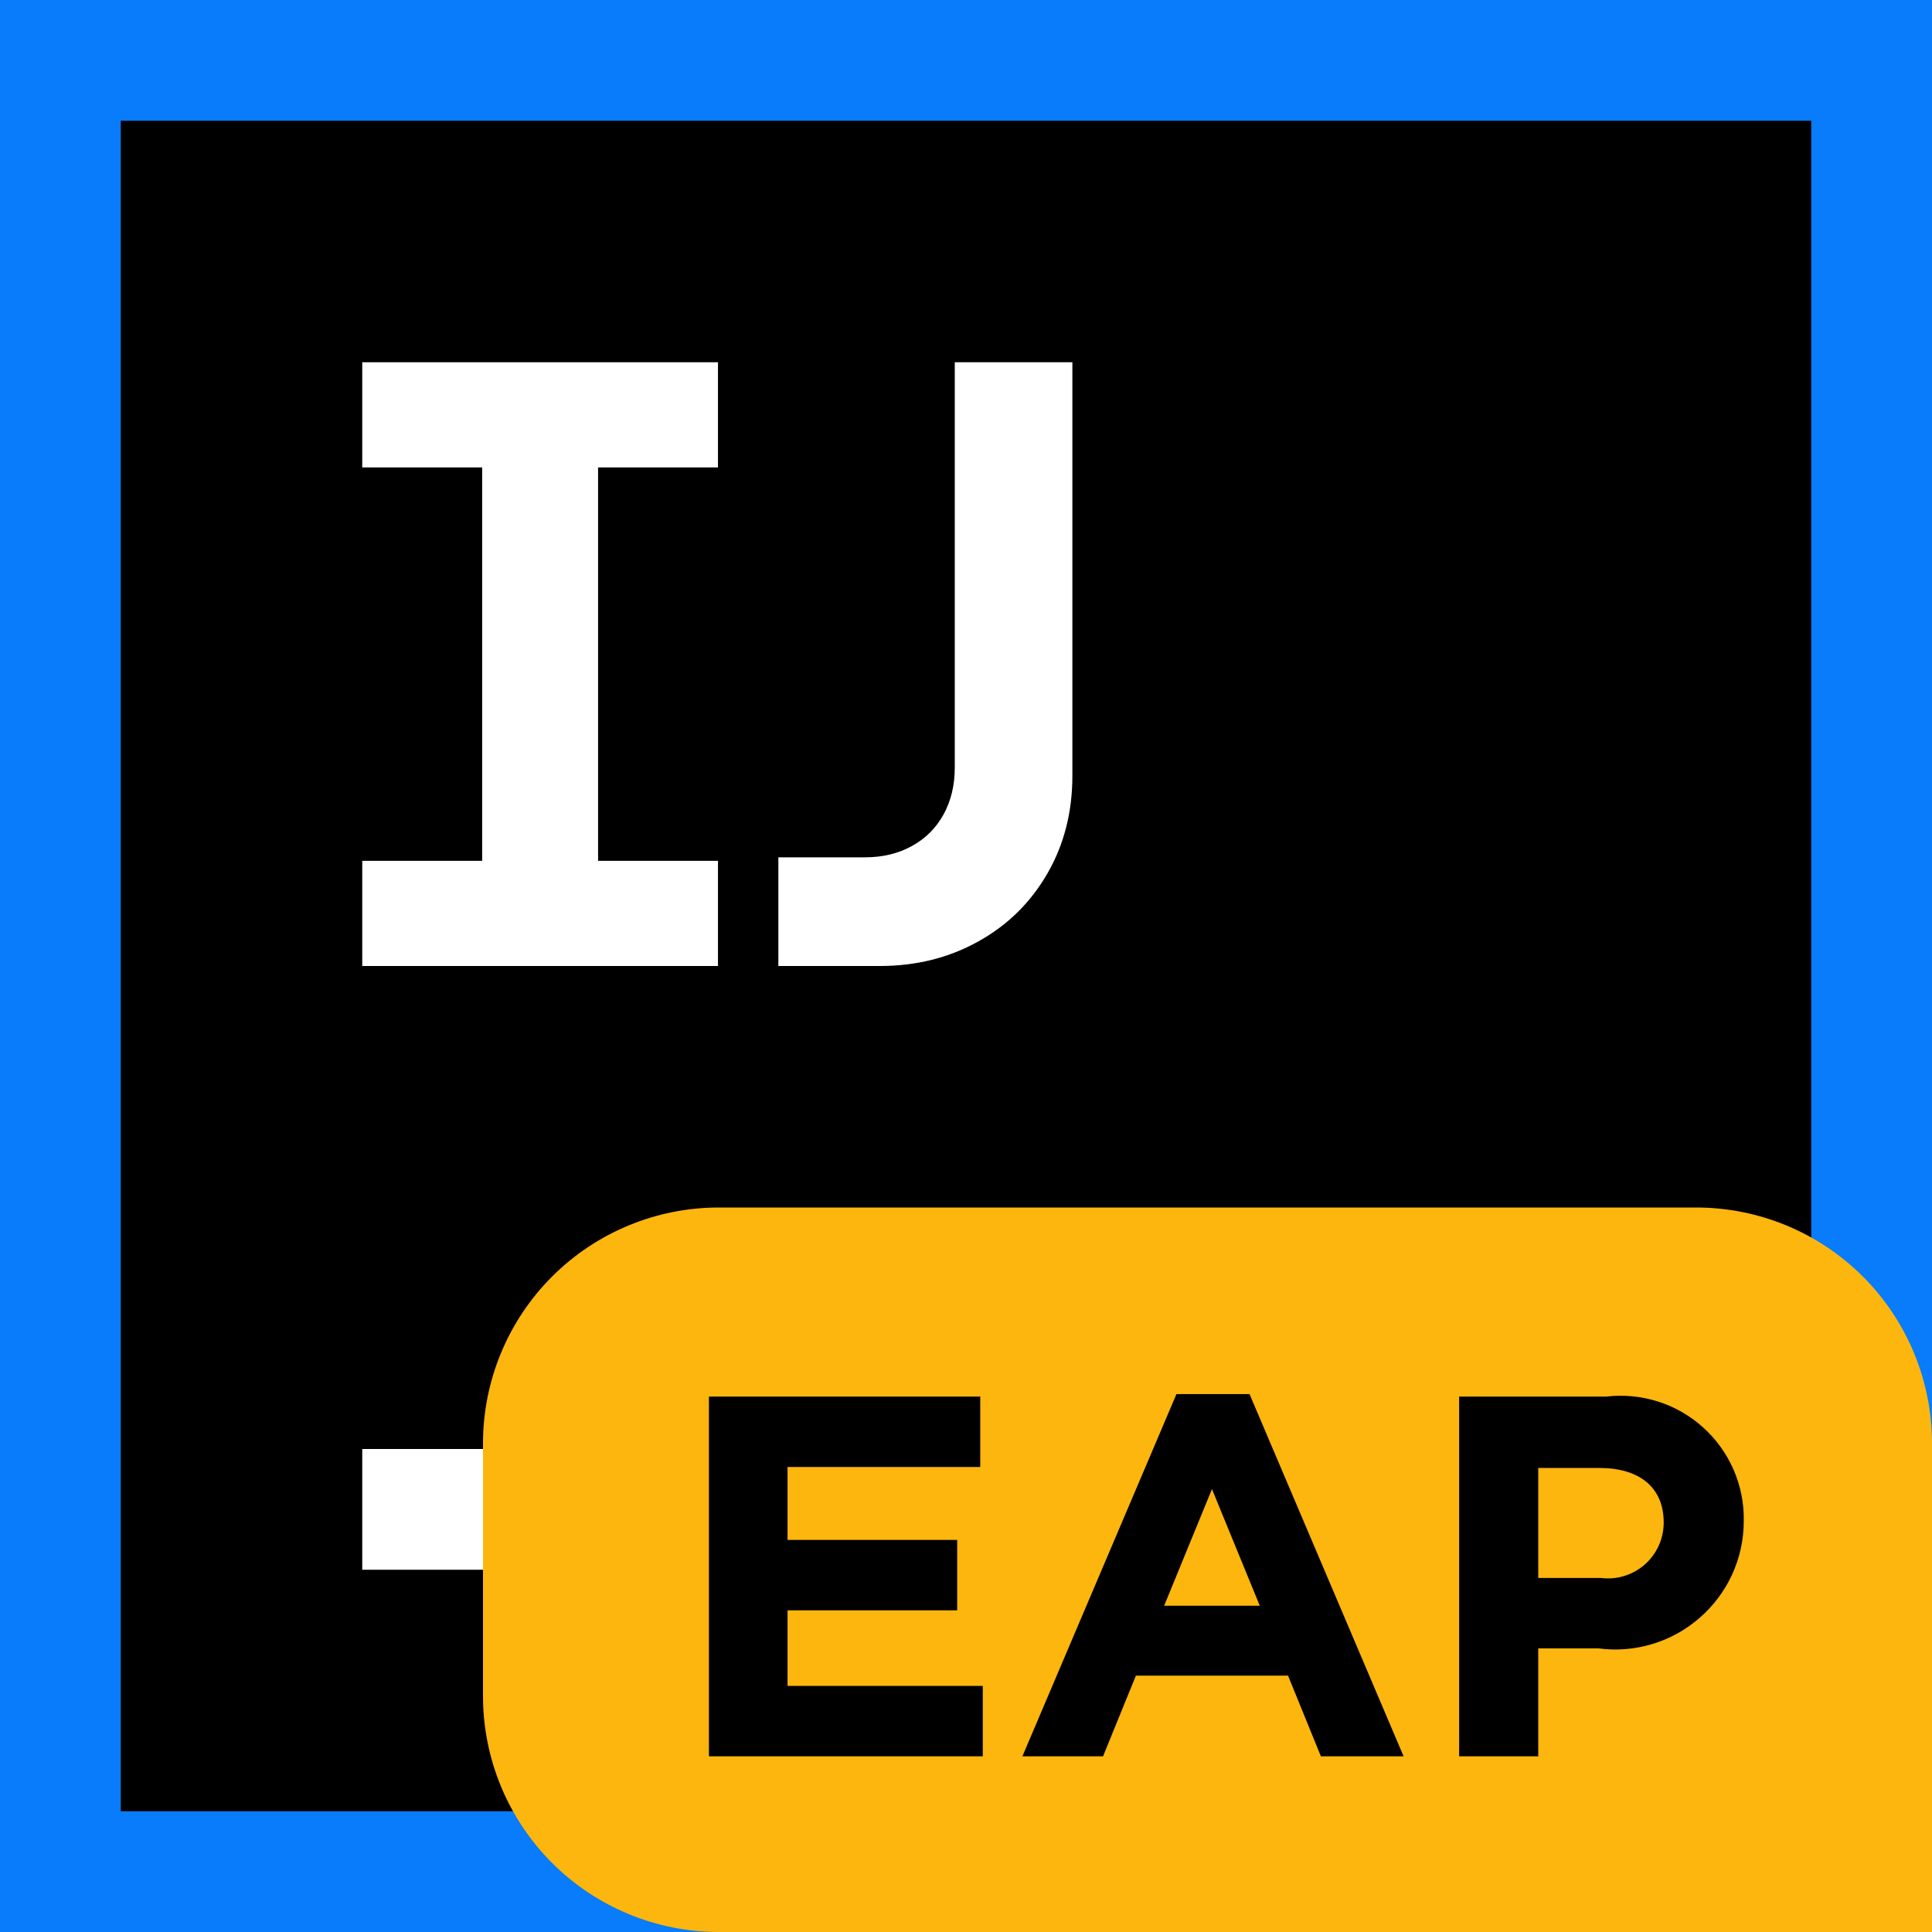
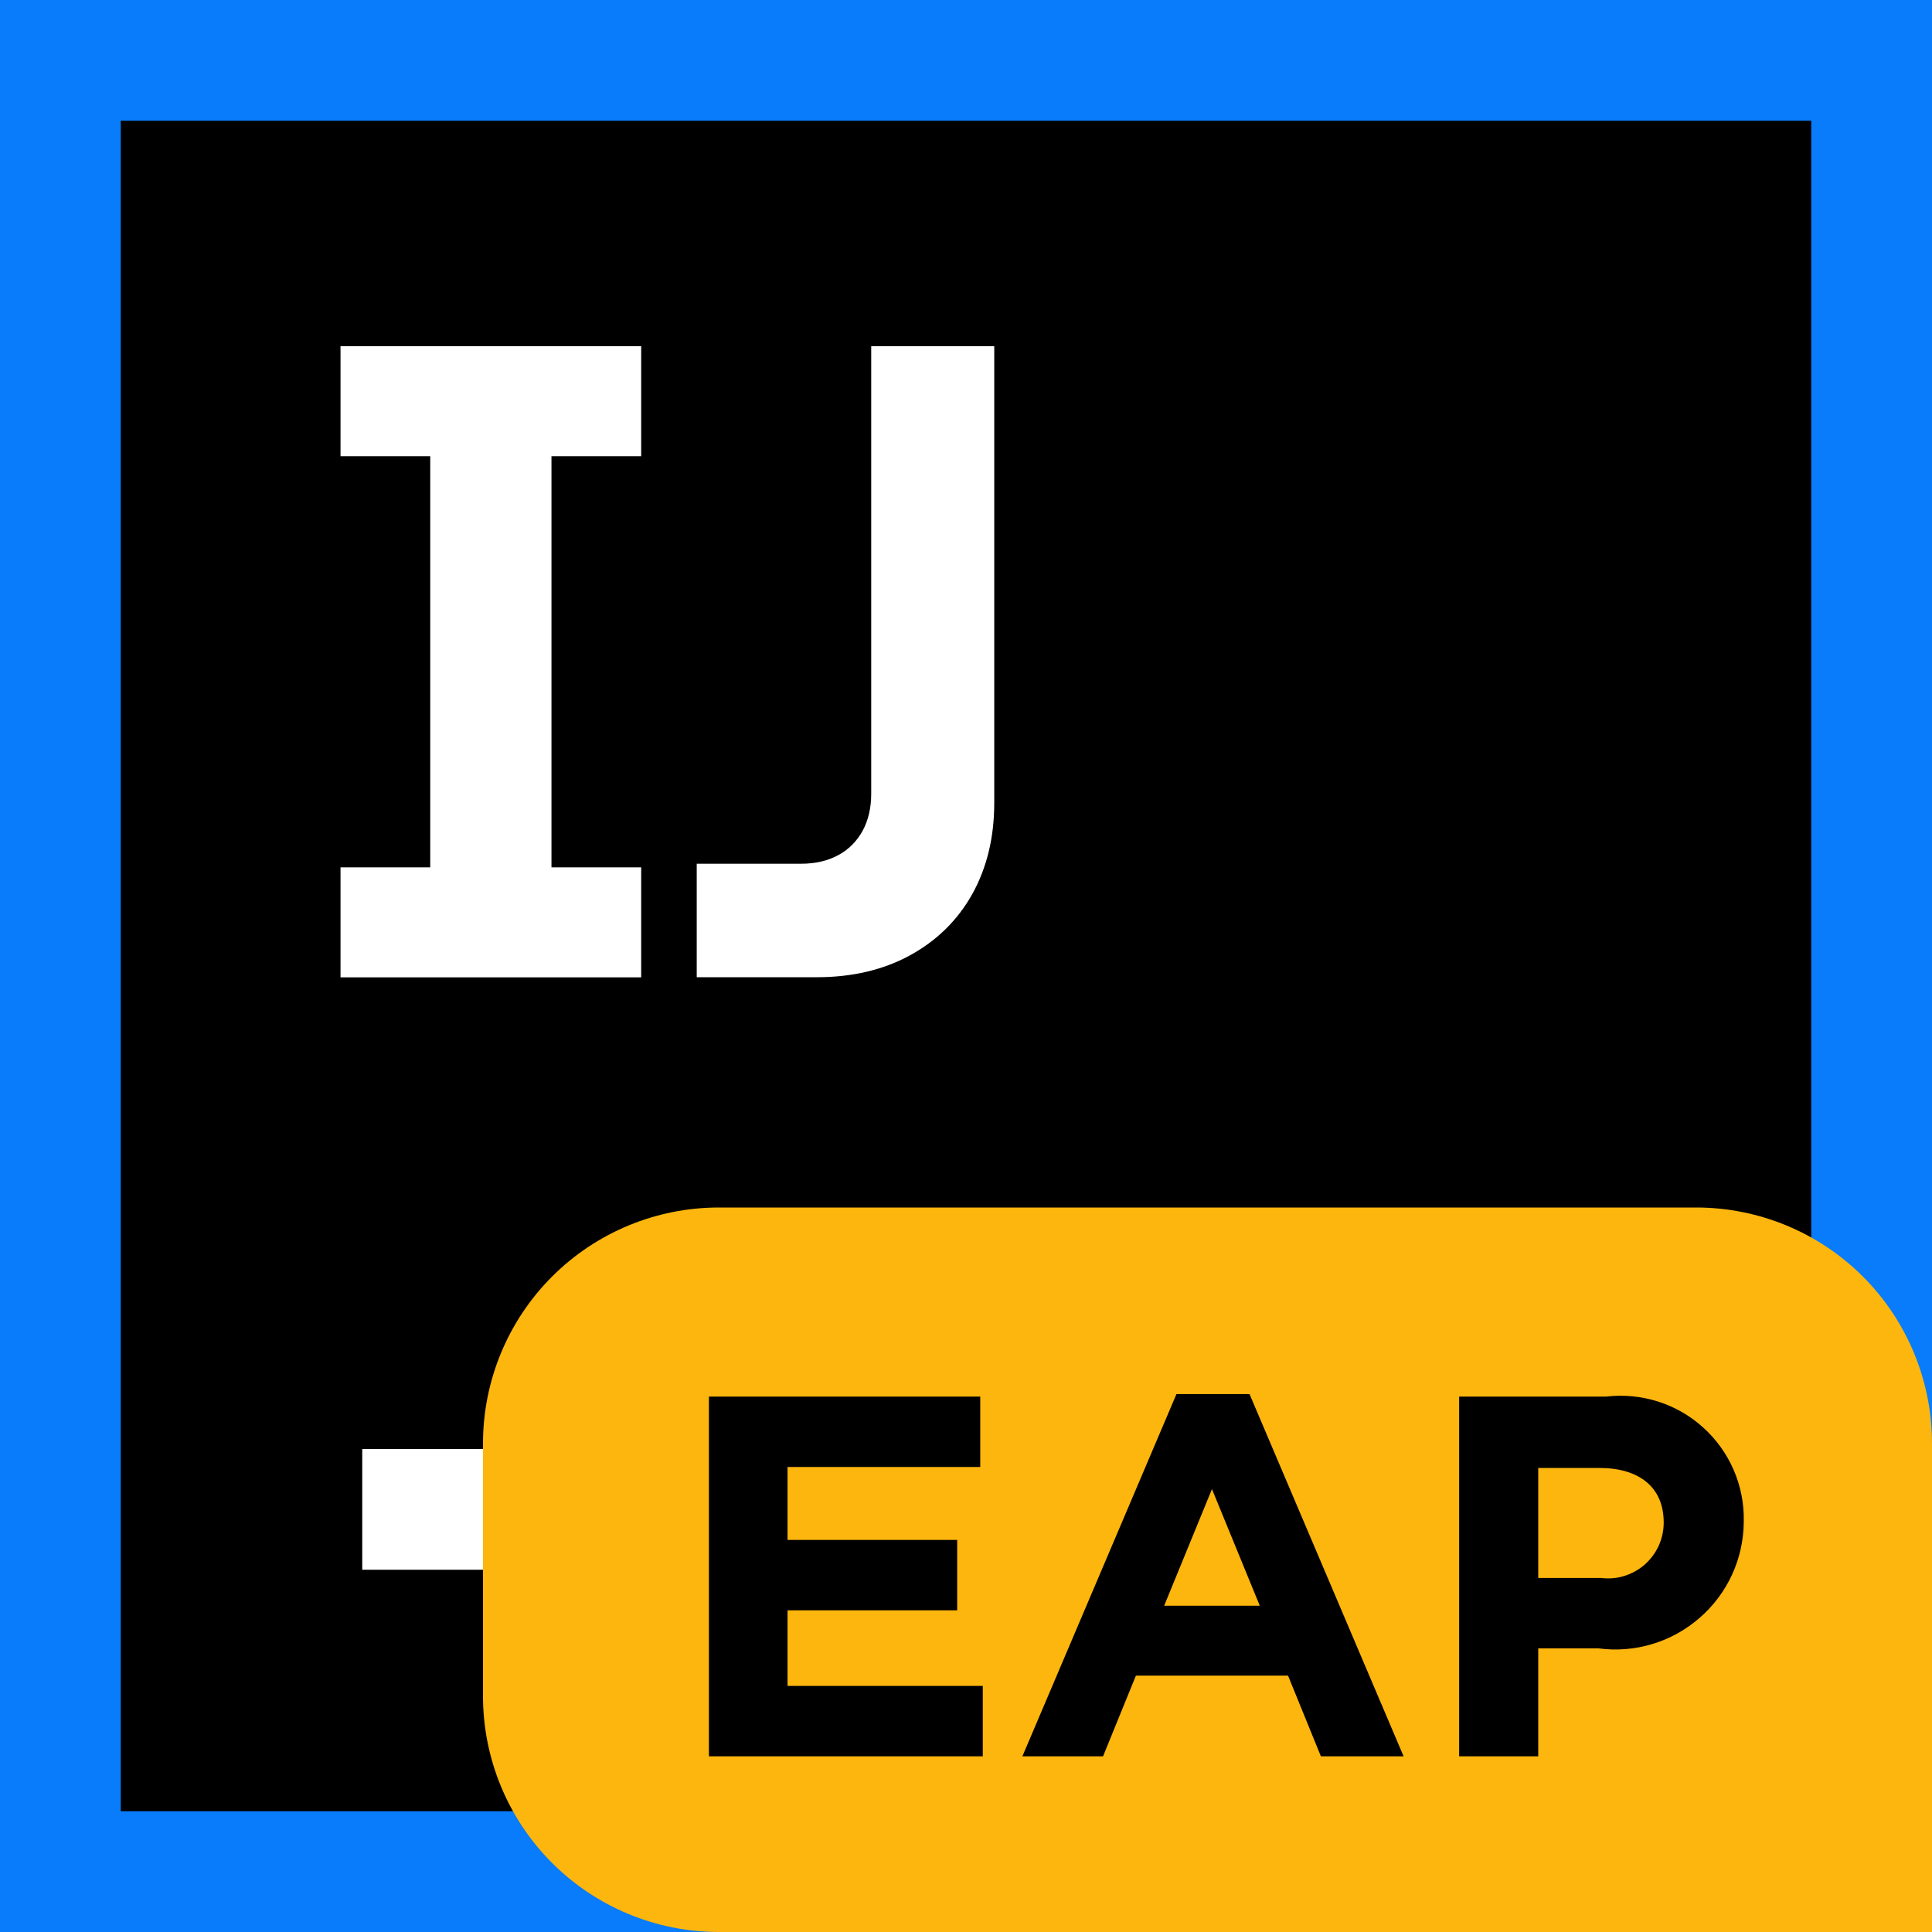
<svg xmlns="http://www.w3.org/2000/svg" width="16" height="16" viewBox="0 0 16 16" fill="none">
  <g clip-path="url(#clip0_4372_11168)">
    <g clip-path="url(#clip1_4372_11168)">
      <path d="M16 0H0V16H16V0Z" fill="#087CFA" />
      <path d="M15 1H1V15H15V1Z" fill="black" />
      <path d="M8 12H3V13H8V12Z" fill="white" />
-       <path d="M3 7.129H3.993V3.871H3V3H5.946V3.871H4.953V7.129H5.946V8H3V7.129Z" fill="white" />
-       <path d="M6.446 7.1H7.164C7.309 7.1 7.438 7.069 7.551 7.007C7.664 6.945 7.752 6.858 7.814 6.745C7.876 6.632 7.907 6.503 7.907 6.357V3H8.881V6.425C8.881 6.725 8.812 6.995 8.674 7.234C8.536 7.473 8.346 7.661 8.103 7.796C7.86 7.932 7.587 8 7.285 8H6.446V7.1Z" fill="white" />
+       <path d="M2.82 7.183H3.563V3.778H2.82V2.867H5.31V3.778H4.567V7.183H5.31V8.094H2.82V7.183Z" fill="white" />
+       <path d="M5.77 7.153H6.636C6.753 7.153 6.855 7.129 6.942 7.082C7.029 7.035 7.096 6.967 7.144 6.88C7.191 6.793 7.215 6.691 7.215 6.574V2.867H8.234V6.649C8.234 6.935 8.173 7.187 8.051 7.406C7.929 7.623 7.756 7.792 7.532 7.914C7.31 8.034 7.054 8.093 6.763 8.093H5.77V7.152L5.77 7.153Z" fill="white" />
    </g>
  </g>
  <defs>
    <clipPath id="clip0_4372_11168">
      <rect width="16" height="16" fill="white" />
    </clipPath>
    <clipPath id="clip1_4372_11168">
      <rect width="16" height="16" fill="white" />
    </clipPath>
  </defs>
  <path d="M16 16H5.953C5.435 16 4.938 15.794 4.572 15.428C4.206 15.062 4 14.565 4 14.047V11.953C4 11.435 4.206 10.938 4.572 10.572C4.938 10.206 5.435 10 5.953 10H14.047C14.565 10 15.062 10.206 15.428 10.572C15.794 10.938 16 11.435 16 11.953L16 16Z" fill="#FDB60D" />
  <path d="M5.871 11.566H8.118V12.149H6.522V12.753H7.927V13.336H6.522V13.962H8.139V14.545H5.871L5.871 11.566Z" fill="black" />
  <path d="M9.743 11.545H10.348L11.624 14.545H10.939L10.667 13.877H9.407L9.135 14.545H8.467L9.743 11.545ZM10.433 13.298L10.037 12.332L9.641 13.298H10.433Z" fill="black" />
  <path d="M12.084 11.566H13.301C13.446 11.549 13.592 11.563 13.731 11.607C13.87 11.651 13.997 11.724 14.105 11.822C14.213 11.919 14.299 12.039 14.357 12.172C14.415 12.306 14.444 12.45 14.441 12.596V12.604C14.44 12.755 14.407 12.904 14.344 13.041C14.281 13.178 14.189 13.3 14.075 13.399C13.961 13.498 13.828 13.572 13.684 13.615C13.539 13.659 13.387 13.671 13.237 13.651H12.739V14.545H12.084L12.084 11.566ZM13.258 13.068C13.323 13.076 13.388 13.071 13.45 13.052C13.512 13.033 13.57 13.001 13.619 12.959C13.668 12.916 13.707 12.864 13.735 12.805C13.762 12.746 13.777 12.682 13.778 12.617V12.608C13.778 12.315 13.573 12.157 13.246 12.157H12.739V13.068H13.258Z" fill="black" />
</svg>
